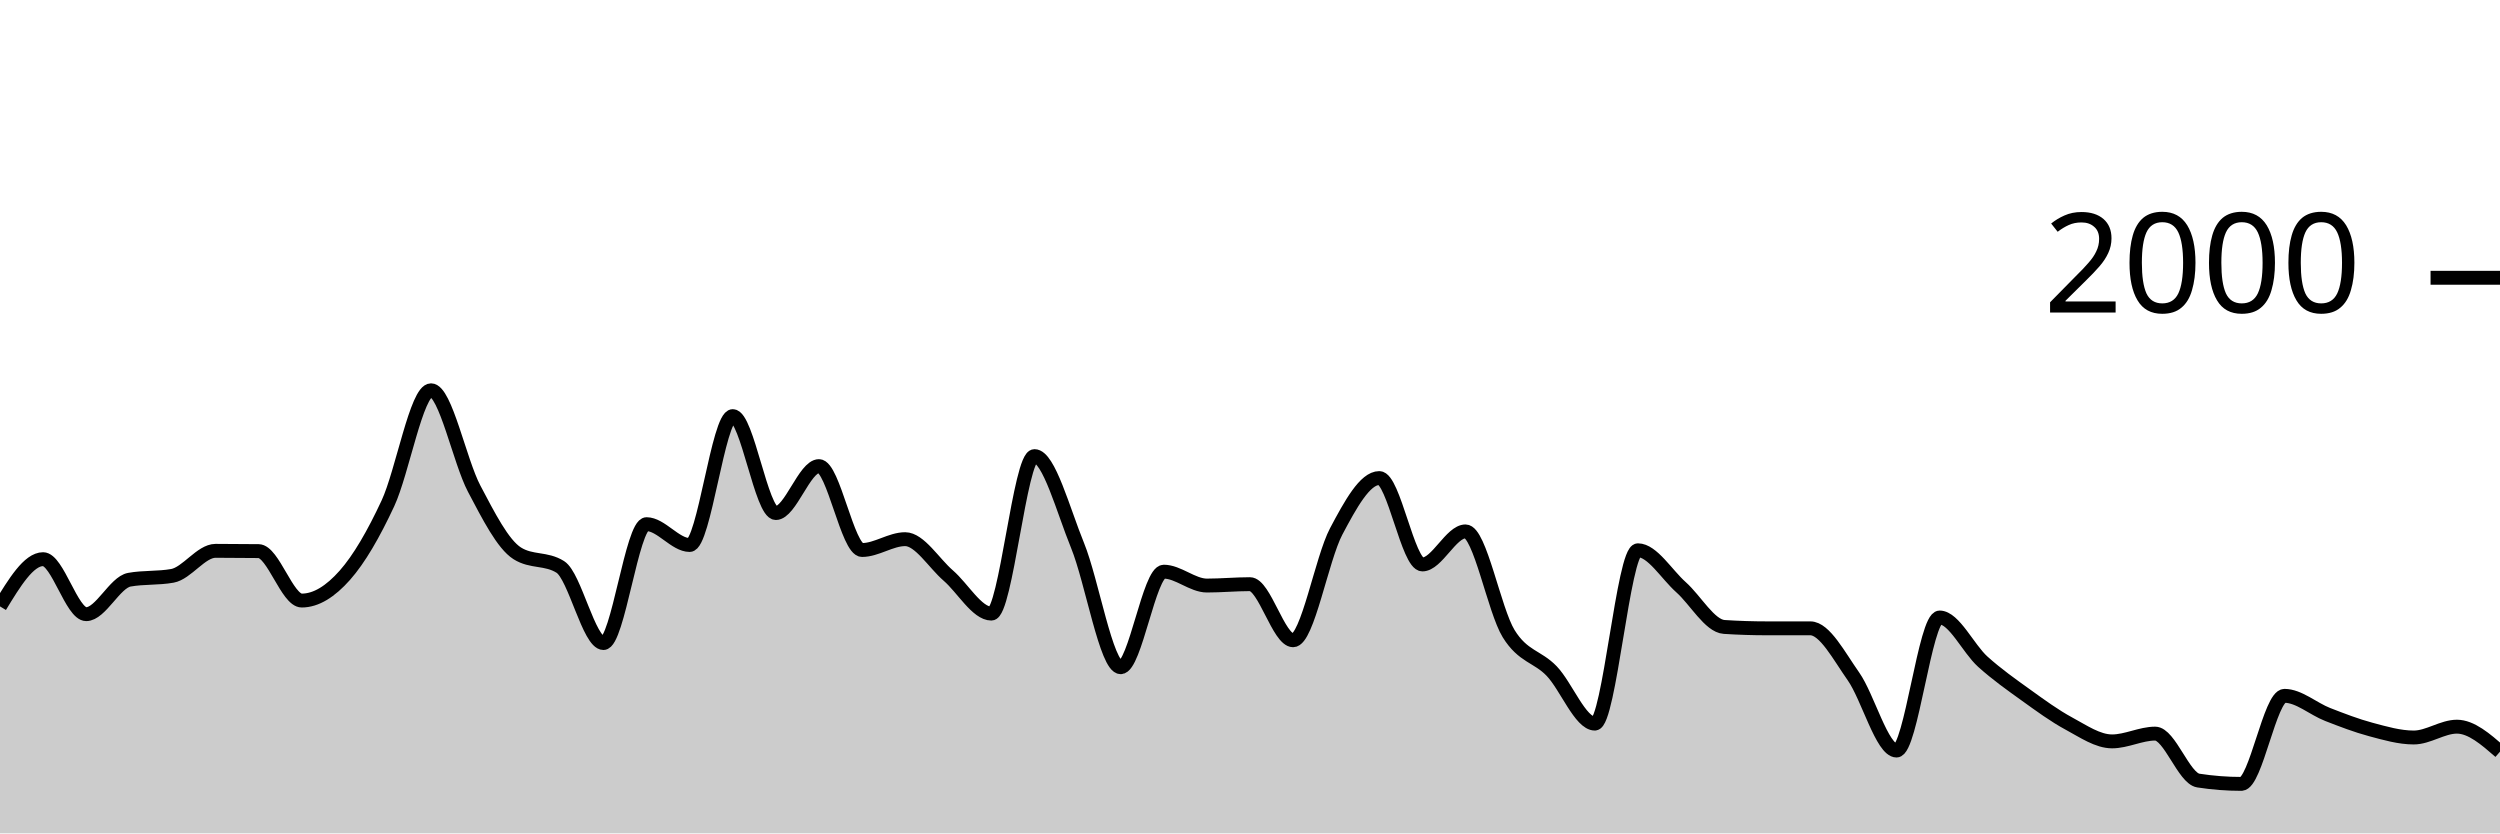
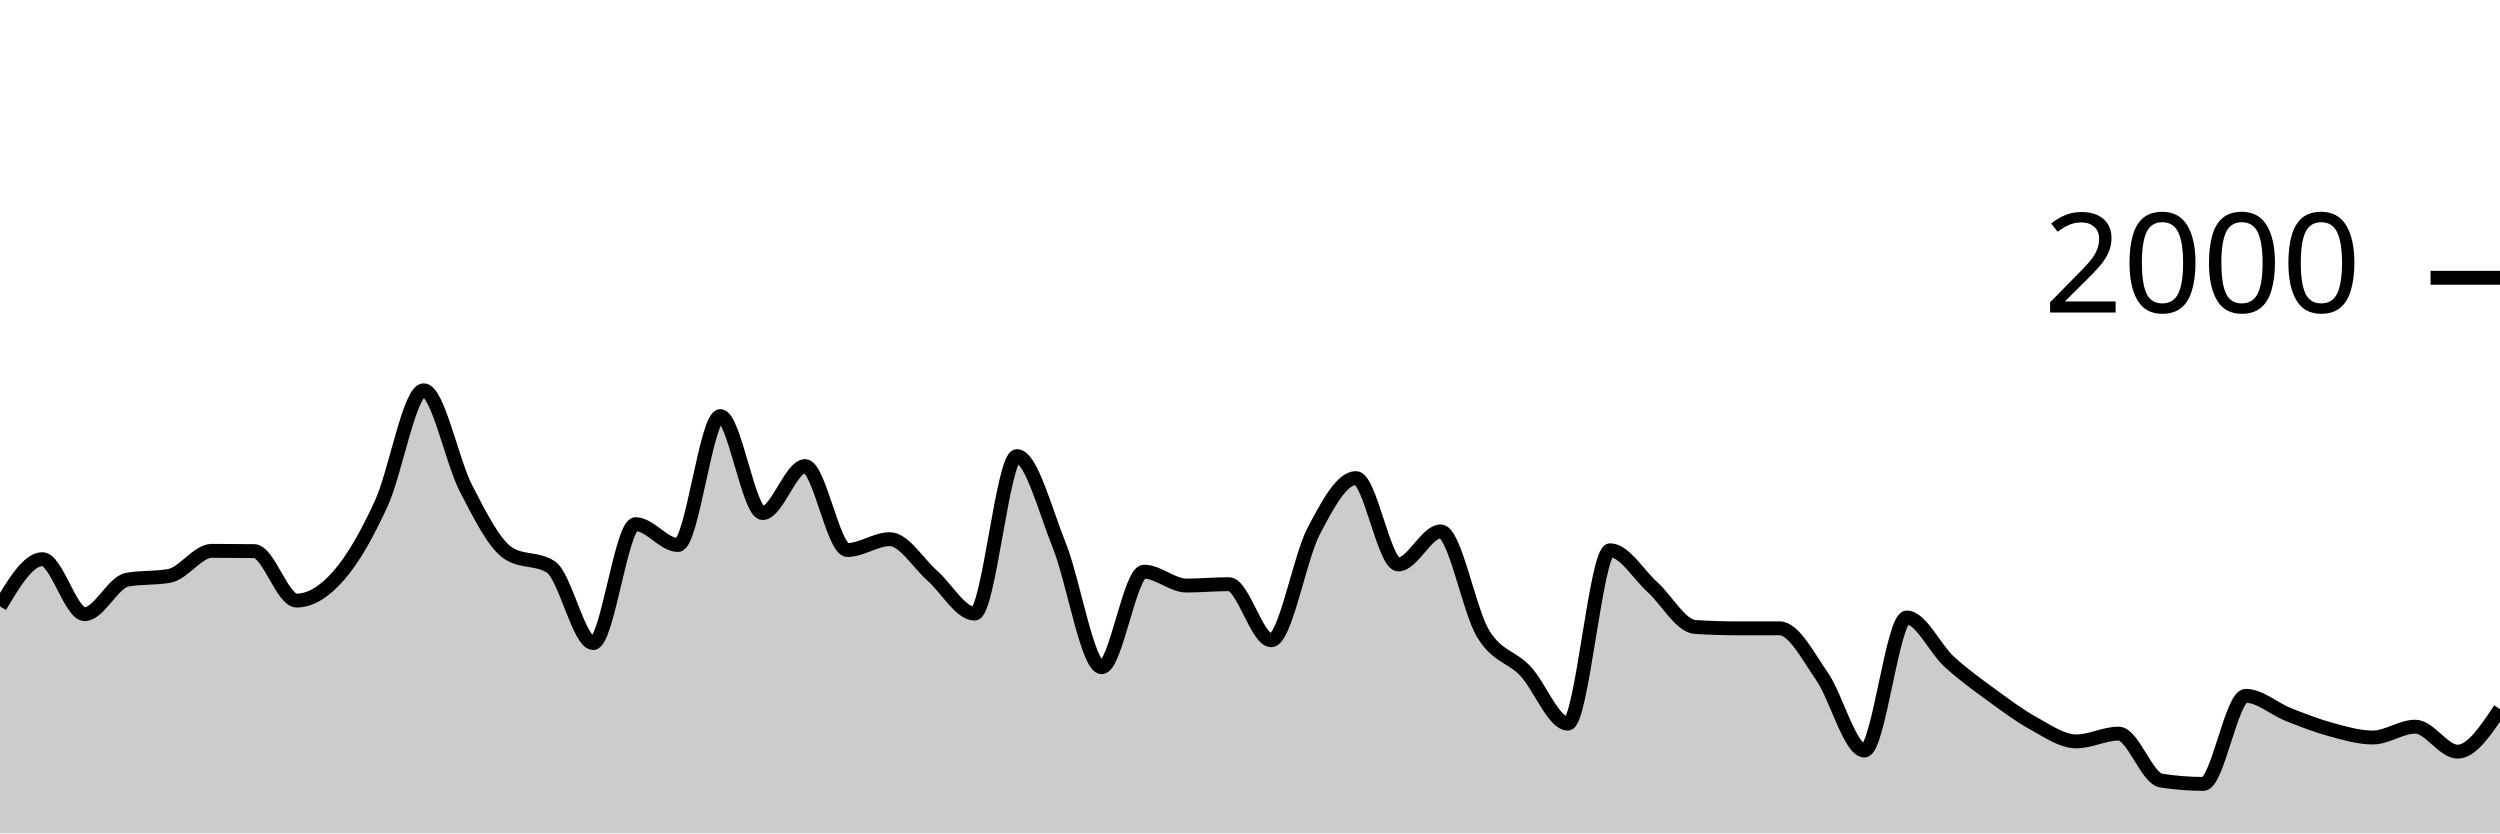
<svg xmlns="http://www.w3.org/2000/svg" viewBox="0 0 180 60">
  <g transform="translate(0,20)">
-     <path class="area" fill="rgba(0, 0, 0, 0.2)" d="M0,23.66C1.034,21.96,2.069,20.26,3.103,20.26C4.138,20.26,5.172,24.22,6.207,24.22C7.241,24.22,8.276,21.927,9.31,21.74C10.345,21.553,11.379,21.647,12.414,21.46C13.448,21.273,14.483,19.66,15.517,19.66C16.552,19.66,17.586,19.667,18.621,19.68C19.655,19.693,20.69,23.24,21.724,23.24C22.759,23.24,23.793,22.587,24.828,21.42C25.862,20.253,26.897,18.46,27.931,16.24C28.966,14.02,30,8.1,31.034,8.1C32.069,8.1,33.103,13.223,34.138,15.18C35.172,17.137,36.207,19.187,37.241,19.84C38.276,20.493,39.31,20.167,40.345,20.82C41.379,21.473,42.414,26.3,43.448,26.3C44.483,26.3,45.517,17.74,46.552,17.74C47.586,17.74,48.621,19.24,49.655,19.24C50.69,19.24,51.724,9.96,52.759,9.96C53.793,9.96,54.828,16.94,55.862,16.94C56.897,16.94,57.931,13.56,58.966,13.56C60,13.56,61.034,19.6,62.069,19.6C63.103,19.6,64.138,18.82,65.172,18.82C66.207,18.82,67.241,20.547,68.276,21.44C69.31,22.333,70.345,24.18,71.379,24.18C72.414,24.18,73.448,12.84,74.483,12.84C75.517,12.84,76.552,16.747,77.586,19.28C78.621,21.813,79.655,28.04,80.69,28.04C81.724,28.04,82.759,21.16,83.793,21.16C84.828,21.16,85.862,22.16,86.897,22.16C87.931,22.16,88.966,22.06,90,22.06C91.034,22.06,92.069,26.1,93.103,26.1C94.138,26.1,95.172,20.207,96.207,18.26C97.241,16.313,98.276,14.42,99.31,14.42C100.345,14.42,101.379,20.64,102.414,20.64C103.448,20.64,104.483,18.26,105.517,18.26C106.552,18.26,107.586,23.943,108.621,25.62C109.655,27.297,110.69,27.24,111.724,28.32C112.759,29.4,113.793,32.1,114.828,32.1C115.862,32.1,116.897,19.62,117.931,19.62C118.966,19.62,120,21.36,121.034,22.28C122.069,23.2,123.103,25.073,124.138,25.14C125.172,25.207,126.207,25.24,127.241,25.24C128.276,25.24,129.31,25.24,130.345,25.24C131.379,25.24,132.414,27.233,133.448,28.7C134.483,30.167,135.517,34.04,136.552,34.04C137.586,34.04,138.621,24.46,139.655,24.46C140.69,24.46,141.724,26.71,142.759,27.64C143.793,28.57,144.828,29.297,145.862,30.04C146.897,30.783,147.931,31.543,148.966,32.1C150,32.657,151.034,33.38,152.069,33.38C153.103,33.38,154.138,32.82,155.172,32.82C156.207,32.82,157.241,36.04,158.276,36.2C159.31,36.36,160.345,36.44,161.379,36.44C162.414,36.44,163.448,30.1,164.483,30.1C165.517,30.1,166.552,31.037,167.586,31.44C168.621,31.843,169.655,32.243,170.69,32.52C171.724,32.797,172.759,33.1,173.793,33.1C174.828,33.1,175.862,32.32,176.897,32.32C177.931,32.32,178.966,33.22,180,34.12L180,40C178.966,40,177.931,40,176.897,40C175.862,40,174.828,40,173.793,40C172.759,40,171.724,40,170.69,40C169.655,40,168.621,40,167.586,40C166.552,40,165.517,40,164.483,40C163.448,40,162.414,40,161.379,40C160.345,40,159.31,40,158.276,40C157.241,40,156.207,40,155.172,40C154.138,40,153.103,40,152.069,40C151.034,40,150,40,148.966,40C147.931,40,146.897,40,145.862,40C144.828,40,143.793,40,142.759,40C141.724,40,140.69,40,139.655,40C138.621,40,137.586,40,136.552,40C135.517,40,134.483,40,133.448,40C132.414,40,131.379,40,130.345,40C129.31,40,128.276,40,127.241,40C126.207,40,125.172,40,124.138,40C123.103,40,122.069,40,121.034,40C120,40,118.966,40,117.931,40C116.897,40,115.862,40,114.828,40C113.793,40,112.759,40,111.724,40C110.69,40,109.655,40,108.621,40C107.586,40,106.552,40,105.517,40C104.483,40,103.448,40,102.414,40C101.379,40,100.345,40,99.31,40C98.276,40,97.241,40,96.207,40C95.172,40,94.138,40,93.103,40C92.069,40,91.034,40,90,40C88.966,40,87.931,40,86.897,40C85.862,40,84.828,40,83.793,40C82.759,40,81.724,40,80.69,40C79.655,40,78.621,40,77.586,40C76.552,40,75.517,40,74.483,40C73.448,40,72.414,40,71.379,40C70.345,40,69.31,40,68.276,40C67.241,40,66.207,40,65.172,40C64.138,40,63.103,40,62.069,40C61.034,40,60,40,58.966,40C57.931,40,56.897,40,55.862,40C54.828,40,53.793,40,52.759,40C51.724,40,50.69,40,49.655,40C48.621,40,47.586,40,46.552,40C45.517,40,44.483,40,43.448,40C42.414,40,41.379,40,40.345,40C39.31,40,38.276,40,37.241,40C36.207,40,35.172,40,34.138,40C33.103,40,32.069,40,31.034,40C30,40,28.966,40,27.931,40C26.897,40,25.862,40,24.828,40C23.793,40,22.759,40,21.724,40C20.69,40,19.655,40,18.621,40C17.586,40,16.552,40,15.517,40C14.483,40,13.448,40,12.414,40C11.379,40,10.345,40,9.31,40C8.276,40,7.241,40,6.207,40C5.172,40,4.138,40,3.103,40C2.069,40,1.034,40,0,40Z" />
-     <path class="line" stroke="black" fill="none" d="M0,23.66C1.034,21.96,2.069,20.26,3.103,20.26C4.138,20.26,5.172,24.22,6.207,24.22C7.241,24.22,8.276,21.927,9.31,21.74C10.345,21.553,11.379,21.647,12.414,21.46C13.448,21.273,14.483,19.66,15.517,19.66C16.552,19.66,17.586,19.667,18.621,19.68C19.655,19.693,20.69,23.24,21.724,23.24C22.759,23.24,23.793,22.587,24.828,21.42C25.862,20.253,26.897,18.46,27.931,16.24C28.966,14.02,30,8.1,31.034,8.1C32.069,8.1,33.103,13.223,34.138,15.18C35.172,17.137,36.207,19.187,37.241,19.84C38.276,20.493,39.31,20.167,40.345,20.82C41.379,21.473,42.414,26.3,43.448,26.3C44.483,26.3,45.517,17.74,46.552,17.74C47.586,17.74,48.621,19.24,49.655,19.24C50.69,19.24,51.724,9.96,52.759,9.96C53.793,9.96,54.828,16.94,55.862,16.94C56.897,16.94,57.931,13.56,58.966,13.56C60,13.56,61.034,19.6,62.069,19.6C63.103,19.6,64.138,18.82,65.172,18.82C66.207,18.82,67.241,20.547,68.276,21.44C69.31,22.333,70.345,24.18,71.379,24.18C72.414,24.18,73.448,12.84,74.483,12.84C75.517,12.84,76.552,16.747,77.586,19.28C78.621,21.813,79.655,28.04,80.69,28.04C81.724,28.04,82.759,21.16,83.793,21.16C84.828,21.16,85.862,22.16,86.897,22.16C87.931,22.16,88.966,22.06,90,22.06C91.034,22.06,92.069,26.1,93.103,26.1C94.138,26.1,95.172,20.207,96.207,18.26C97.241,16.313,98.276,14.42,99.31,14.42C100.345,14.42,101.379,20.64,102.414,20.64C103.448,20.64,104.483,18.26,105.517,18.26C106.552,18.26,107.586,23.943,108.621,25.62C109.655,27.297,110.69,27.24,111.724,28.32C112.759,29.4,113.793,32.1,114.828,32.1C115.862,32.1,116.897,19.62,117.931,19.62C118.966,19.62,120,21.36,121.034,22.28C122.069,23.2,123.103,25.073,124.138,25.14C125.172,25.207,126.207,25.24,127.241,25.24C128.276,25.24,129.31,25.24,130.345,25.24C131.379,25.24,132.414,27.233,133.448,28.7C134.483,30.167,135.517,34.04,136.552,34.04C137.586,34.04,138.621,24.46,139.655,24.46C140.69,24.46,141.724,26.71,142.759,27.64C143.793,28.57,144.828,29.297,145.862,30.04C146.897,30.783,147.931,31.543,148.966,32.1C150,32.657,151.034,33.38,152.069,33.38C153.103,33.38,154.138,32.82,155.172,32.82C156.207,32.82,157.241,36.04,158.276,36.2C159.31,36.36,160.345,36.44,161.379,36.44C162.414,36.44,163.448,30.1,164.483,30.1C165.517,30.1,166.552,31.037,167.586,31.44C168.621,31.843,169.655,32.243,170.69,32.52C171.724,32.797,172.759,33.1,173.793,33.1C174.828,33.1,175.862,32.32,176.897,32.32C177.931,32.32,178.966,33.22,180,34.12" />
+     <path class="area" fill="rgba(0, 0, 0, 0.2)" d="M0,23.66C1.017,21.96,2.034,20.26,3.051,20.26C4.068,20.26,5.085,24.22,6.102,24.22C7.119,24.22,8.136,21.927,9.153,21.74C10.169,21.553,11.186,21.647,12.203,21.46C13.22,21.273,14.237,19.66,15.254,19.66C16.271,19.66,17.288,19.667,18.305,19.68C19.322,19.693,20.339,23.24,21.356,23.24C22.373,23.24,23.39,22.587,24.407,21.42C25.424,20.253,26.441,18.46,27.458,16.24C28.475,14.02,29.492,8.1,30.508,8.1C31.525,8.1,32.542,13.223,33.559,15.18C34.576,17.137,35.593,19.187,36.61,19.84C37.627,20.493,38.644,20.167,39.661,20.82C40.678,21.473,41.695,26.3,42.712,26.3C43.729,26.3,44.746,17.74,45.763,17.74C46.78,17.74,47.797,19.24,48.814,19.24C49.831,19.24,50.847,9.96,51.864,9.96C52.881,9.96,53.898,16.94,54.915,16.94C55.932,16.94,56.949,13.56,57.966,13.56C58.983,13.56,60,19.6,61.017,19.6C62.034,19.6,63.051,18.82,64.068,18.82C65.085,18.82,66.102,20.547,67.119,21.44C68.136,22.333,69.153,24.18,70.169,24.18C71.186,24.18,72.203,12.84,73.22,12.84C74.237,12.84,75.254,16.747,76.271,19.28C77.288,21.813,78.305,28.04,79.322,28.04C80.339,28.04,81.356,21.16,82.373,21.16C83.39,21.16,84.407,22.16,85.424,22.16C86.441,22.16,87.458,22.06,88.475,22.06C89.492,22.06,90.508,26.1,91.525,26.1C92.542,26.1,93.559,20.207,94.576,18.26C95.593,16.313,96.61,14.42,97.627,14.42C98.644,14.42,99.661,20.64,100.678,20.64C101.695,20.64,102.712,18.26,103.729,18.26C104.746,18.26,105.763,23.943,106.78,25.62C107.797,27.297,108.814,27.24,109.831,28.32C110.847,29.4,111.864,32.1,112.881,32.1C113.898,32.1,114.915,19.62,115.932,19.62C116.949,19.62,117.966,21.36,118.983,22.28C120,23.2,121.017,25.073,122.034,25.14C123.051,25.207,124.068,25.24,125.085,25.24C126.102,25.24,127.119,25.24,128.136,25.24C129.153,25.24,130.169,27.233,131.186,28.7C132.203,30.167,133.22,34.04,134.237,34.04C135.254,34.04,136.271,24.46,137.288,24.46C138.305,24.46,139.322,26.71,140.339,27.64C141.356,28.57,142.373,29.297,143.39,30.04C144.407,30.783,145.424,31.543,146.441,32.1C147.458,32.657,148.475,33.38,149.492,33.38C150.508,33.38,151.525,32.82,152.542,32.82C153.559,32.82,154.576,36.04,155.593,36.2C156.61,36.36,157.627,36.44,158.644,36.44C159.661,36.44,160.678,30.1,161.695,30.1C162.712,30.1,163.729,31.037,164.746,31.44C165.763,31.843,166.78,32.243,167.797,32.52C168.814,32.797,169.831,33.1,170.847,33.1C171.864,33.1,172.881,32.32,173.898,32.32C174.915,32.32,175.932,34.12,176.949,34.12C177.966,34.12,178.983,32.59,180,31.06L180,40C178.983,40,177.966,40,176.949,40C175.932,40,174.915,40,173.898,40C172.881,40,171.864,40,170.847,40C169.831,40,168.814,40,167.797,40C166.78,40,165.763,40,164.746,40C163.729,40,162.712,40,161.695,40C160.678,40,159.661,40,158.644,40C157.627,40,156.61,40,155.593,40C154.576,40,153.559,40,152.542,40C151.525,40,150.508,40,149.492,40C148.475,40,147.458,40,146.441,40C145.424,40,144.407,40,143.39,40C142.373,40,141.356,40,140.339,40C139.322,40,138.305,40,137.288,40C136.271,40,135.254,40,134.237,40C133.22,40,132.203,40,131.186,40C130.169,40,129.153,40,128.136,40C127.119,40,126.102,40,125.085,40C124.068,40,123.051,40,122.034,40C121.017,40,120,40,118.983,40C117.966,40,116.949,40,115.932,40C114.915,40,113.898,40,112.881,40C111.864,40,110.847,40,109.831,40C108.814,40,107.797,40,106.78,40C105.763,40,104.746,40,103.729,40C102.712,40,101.695,40,100.678,40C99.661,40,98.644,40,97.627,40C96.61,40,95.593,40,94.576,40C93.559,40,92.542,40,91.525,40C90.508,40,89.492,40,88.475,40C87.458,40,86.441,40,85.424,40C84.407,40,83.39,40,82.373,40C81.356,40,80.339,40,79.322,40C78.305,40,77.288,40,76.271,40C75.254,40,74.237,40,73.22,40C72.203,40,71.186,40,70.169,40C69.153,40,68.136,40,67.119,40C66.102,40,65.085,40,64.068,40C63.051,40,62.034,40,61.017,40C60,40,58.983,40,57.966,40C56.949,40,55.932,40,54.915,40C53.898,40,52.881,40,51.864,40C50.847,40,49.831,40,48.814,40C47.797,40,46.78,40,45.763,40C44.746,40,43.729,40,42.712,40C41.695,40,40.678,40,39.661,40C38.644,40,37.627,40,36.61,40C35.593,40,34.576,40,33.559,40C32.542,40,31.525,40,30.508,40C29.492,40,28.475,40,27.458,40C26.441,40,25.424,40,24.407,40C23.39,40,22.373,40,21.356,40C20.339,40,19.322,40,18.305,40C17.288,40,16.271,40,15.254,40C14.237,40,13.22,40,12.203,40C11.186,40,10.169,40,9.153,40C8.136,40,7.119,40,6.102,40C5.085,40,4.068,40,3.051,40C2.034,40,1.017,40,0,40Z" />
+     <path class="line" stroke="black" fill="none" d="M0,23.66C1.017,21.96,2.034,20.26,3.051,20.26C4.068,20.26,5.085,24.22,6.102,24.22C7.119,24.22,8.136,21.927,9.153,21.74C10.169,21.553,11.186,21.647,12.203,21.46C13.22,21.273,14.237,19.66,15.254,19.66C16.271,19.66,17.288,19.667,18.305,19.68C19.322,19.693,20.339,23.24,21.356,23.24C22.373,23.24,23.39,22.587,24.407,21.42C25.424,20.253,26.441,18.46,27.458,16.24C28.475,14.02,29.492,8.1,30.508,8.1C31.525,8.1,32.542,13.223,33.559,15.18C34.576,17.137,35.593,19.187,36.61,19.84C37.627,20.493,38.644,20.167,39.661,20.82C40.678,21.473,41.695,26.3,42.712,26.3C43.729,26.3,44.746,17.74,45.763,17.74C46.78,17.74,47.797,19.24,48.814,19.24C49.831,19.24,50.847,9.96,51.864,9.96C52.881,9.96,53.898,16.94,54.915,16.94C55.932,16.94,56.949,13.56,57.966,13.56C58.983,13.56,60,19.6,61.017,19.6C62.034,19.6,63.051,18.82,64.068,18.82C65.085,18.82,66.102,20.547,67.119,21.44C68.136,22.333,69.153,24.18,70.169,24.18C71.186,24.18,72.203,12.84,73.22,12.84C74.237,12.84,75.254,16.747,76.271,19.28C77.288,21.813,78.305,28.04,79.322,28.04C80.339,28.04,81.356,21.16,82.373,21.16C83.39,21.16,84.407,22.16,85.424,22.16C86.441,22.16,87.458,22.06,88.475,22.06C89.492,22.06,90.508,26.1,91.525,26.1C92.542,26.1,93.559,20.207,94.576,18.26C95.593,16.313,96.61,14.42,97.627,14.42C98.644,14.42,99.661,20.64,100.678,20.64C101.695,20.64,102.712,18.26,103.729,18.26C104.746,18.26,105.763,23.943,106.78,25.62C107.797,27.297,108.814,27.24,109.831,28.32C110.847,29.4,111.864,32.1,112.881,32.1C113.898,32.1,114.915,19.62,115.932,19.62C116.949,19.62,117.966,21.36,118.983,22.28C120,23.2,121.017,25.073,122.034,25.14C123.051,25.207,124.068,25.24,125.085,25.24C126.102,25.24,127.119,25.24,128.136,25.24C129.153,25.24,130.169,27.233,131.186,28.7C132.203,30.167,133.22,34.04,134.237,34.04C135.254,34.04,136.271,24.46,137.288,24.46C138.305,24.46,139.322,26.71,140.339,27.64C141.356,28.57,142.373,29.297,143.39,30.04C144.407,30.783,145.424,31.543,146.441,32.1C147.458,32.657,148.475,33.38,149.492,33.38C150.508,33.38,151.525,32.82,152.542,32.82C153.559,32.82,154.576,36.04,155.593,36.2C156.61,36.36,157.627,36.44,158.644,36.44C159.661,36.44,160.678,30.1,161.695,30.1C162.712,30.1,163.729,31.037,164.746,31.44C165.763,31.843,166.78,32.243,167.797,32.52C168.814,32.797,169.831,33.1,170.847,33.1C171.864,33.1,172.881,32.32,173.898,32.32C174.915,32.32,175.932,34.12,176.949,34.12C177.966,34.12,178.983,32.59,180,31.06" />
    <path class="axis-ceiling" stroke-width="1" stroke="black" fill="none" d="M175,0L180,0" />
    <text class="axis-ceiling-label" font-family="sans-serif" text-anchor="end" font-size="10px" x="170" y="2.5">2000</text>
  </g>
</svg>
